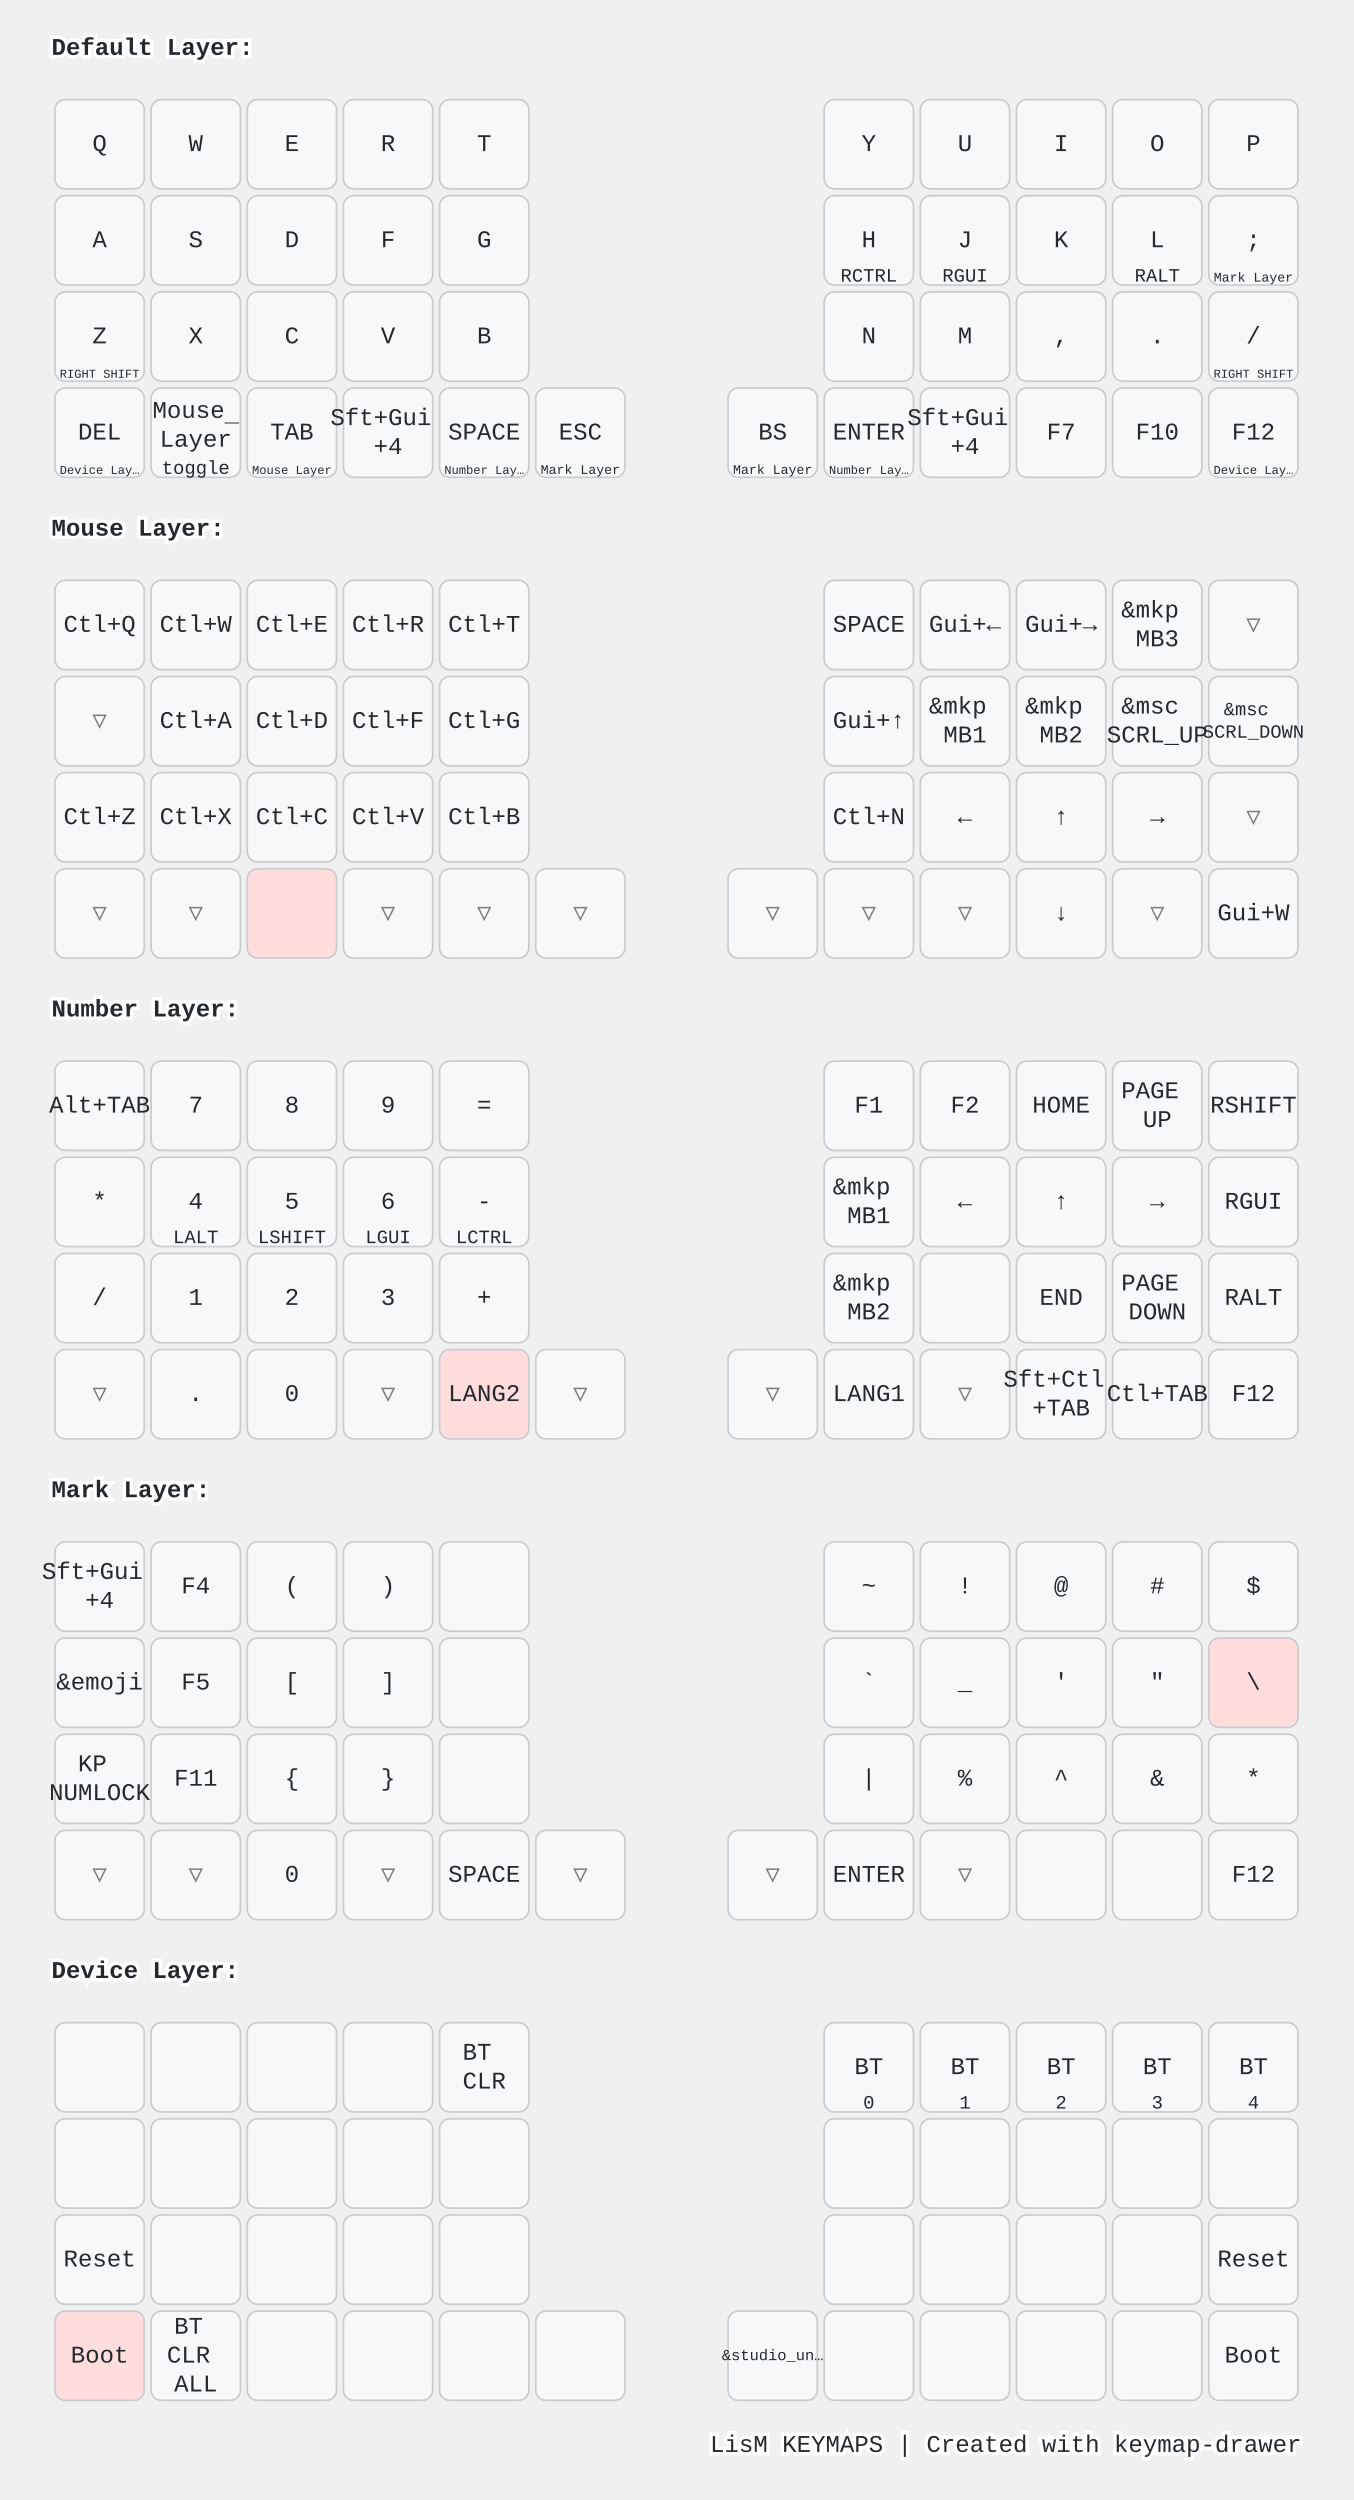
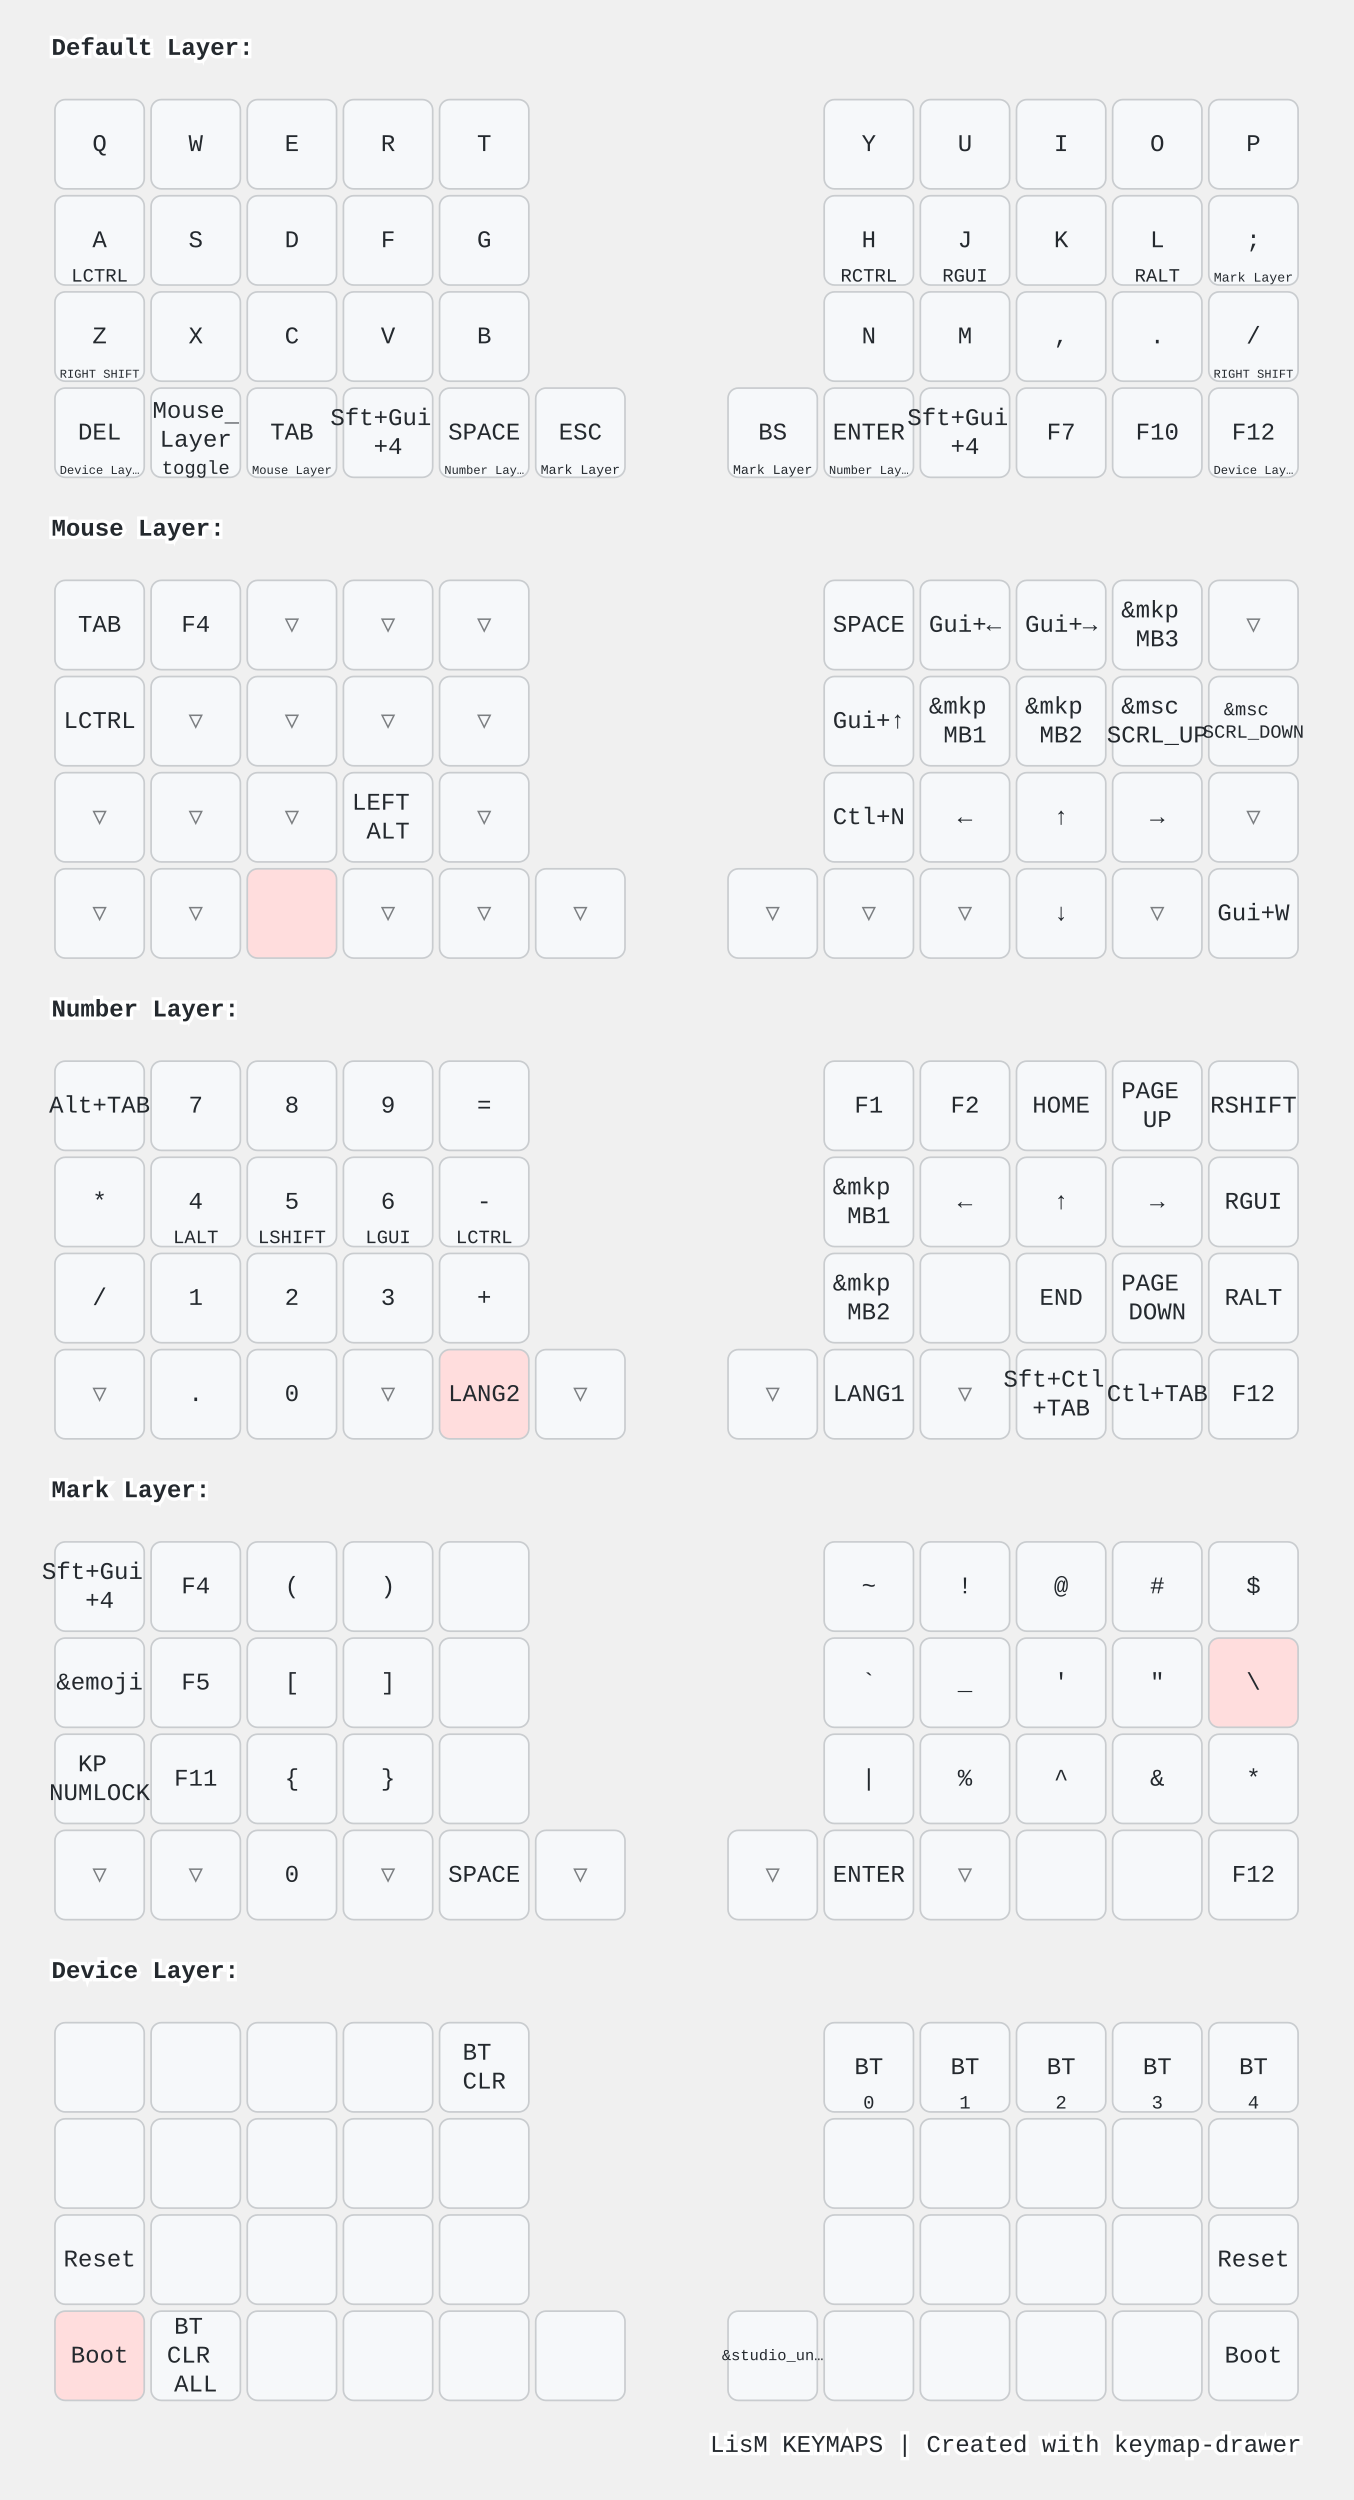
<svg xmlns="http://www.w3.org/2000/svg" width="788" height="1456" viewBox="0 0 788 1456" class="keymap">
  <style>/* inherit to force styles through use tags */
svg path {
    fill: inherit;
}

/* font and background color specifications */
svg.keymap {
    font-family: SFMono-Regular,Consolas,Liberation Mono,Menlo,monospace;
    font-size: 14px;
    font-kerning: normal;
    text-rendering: optimizeLegibility;
    fill: #24292e;
}

/* default key styling */
rect.key {
    fill: #f6f8fa;
}

rect.key, rect.combo {
    stroke: #c9cccf;
    stroke-width: 1;
}

/* default key side styling, only used is draw_key_sides is set */
rect.side {
    filter: brightness(90%);
}

/* color accent for combo boxes */
rect.combo, rect.combo-separate {
    fill: #cdf;
}

/* color accent for held keys */
rect.held, rect.combo.held {
    fill: #fdd;
}

/* color accent for ghost (optional) keys */
rect.ghost, rect.combo.ghost {
    stroke-dasharray: 4, 4;
    stroke-width: 2;
}

text {
    text-anchor: middle;
    dominant-baseline: middle;
}

/* styling for layer labels */
text.label {
    font-weight: bold;
    text-anchor: start;
    stroke: white;
    stroke-width: 4;
    paint-order: stroke;
}

/* styling for optional footer */
text.footer {
    text-anchor: end;
    dominant-baseline: auto;
    stroke: white;
    stroke-width: 4;
    paint-order: stroke;
}

/* styling for combo tap, and key non-tap label text */
text.combo, text.hold, text.shifted, text.left, text.right, text.tl, text.tr, text.bl, text.br {
    font-size: 11px;
}

text.hold, text.bl, text.br {
    text-anchor: middle;
    dominant-baseline: auto;
}

text.shifted, text.tl, text.tr {
    text-anchor: middle;
    dominant-baseline: hanging;
}

text.left, text.tl, text.bl {
    text-anchor: start;
}

text.right, text.tr, text.br {
    text-anchor: end;
}

text.layer-activator {
    text-decoration: underline;
}

/* styling for hold/shifted label text in combo box */
text.combo.hold, text.combo.shifted, text.combo.left, text.combo.right {
    font-size: 8px;
}

/* lighter symbol for transparent keys */
text.trans {
    fill: #7b7e81;
}

/* styling for combo dendrons */
path.combo {
    stroke-width: 1;
    stroke: gray;
    fill: none;
}

/* Start Tabler Icons Cleanup */
/* cannot use height/width with glyphs */
.icon-tabler &gt; path {
    fill: inherit;
    stroke: inherit;
    stroke-width: 2;
}
/* hide tabler's default box */
.icon-tabler &gt; path[stroke="none"][fill="none"] {
    visibility: hidden;
}
/* End Tabler Icons Cleanup */

@media (prefers-color-scheme: dark) {
svg.keymap { fill: #d1d6db; }
rect.key { fill: #3f4750; }
rect.key, rect.combo { stroke: #60666c; }
rect.combo, rect.combo-separate { fill: #1f3d7a; }
rect.held, rect.combo.held { fill: #854747; }
text.label, text.footer { stroke: black; }
text.trans { fill: #7e8184; }
path.combo { stroke: #7f7f7f; }

}</style>
  <g transform="translate(30, 0)" class="layer-Default Layer">
    <text x="0" y="28" class="label" id="Default-Layer">Default Layer:</text>
    <g transform="translate(0, 56)">
      <g transform="translate(28, 28)" class="key keypos-0">
        <rect rx="6" ry="6" x="-26" y="-26" width="52" height="52" class="key" />
        <text x="0" y="0" class="key tap">Q</text>
      </g>
      <g transform="translate(84, 28)" class="key keypos-1">
        <rect rx="6" ry="6" x="-26" y="-26" width="52" height="52" class="key" />
        <text x="0" y="0" class="key tap">W</text>
      </g>
      <g transform="translate(140, 28)" class="key keypos-2">
        <rect rx="6" ry="6" x="-26" y="-26" width="52" height="52" class="key" />
        <text x="0" y="0" class="key tap">E</text>
      </g>
      <g transform="translate(196, 28)" class="key keypos-3">
        <rect rx="6" ry="6" x="-26" y="-26" width="52" height="52" class="key" />
        <text x="0" y="0" class="key tap">R</text>
      </g>
      <g transform="translate(252, 28)" class="key keypos-4">
        <rect rx="6" ry="6" x="-26" y="-26" width="52" height="52" class="key" />
        <text x="0" y="0" class="key tap">T</text>
      </g>
      <g transform="translate(476, 28)" class="key keypos-5">
        <rect rx="6" ry="6" x="-26" y="-26" width="52" height="52" class="key" />
        <text x="0" y="0" class="key tap">Y</text>
      </g>
      <g transform="translate(532, 28)" class="key keypos-6">
        <rect rx="6" ry="6" x="-26" y="-26" width="52" height="52" class="key" />
        <text x="0" y="0" class="key tap">U</text>
      </g>
      <g transform="translate(588, 28)" class="key keypos-7">
        <rect rx="6" ry="6" x="-26" y="-26" width="52" height="52" class="key" />
        <text x="0" y="0" class="key tap">I</text>
      </g>
      <g transform="translate(644, 28)" class="key keypos-8">
        <rect rx="6" ry="6" x="-26" y="-26" width="52" height="52" class="key" />
        <text x="0" y="0" class="key tap">O</text>
      </g>
      <g transform="translate(700, 28)" class="key keypos-9">
        <rect rx="6" ry="6" x="-26" y="-26" width="52" height="52" class="key" />
        <text x="0" y="0" class="key tap">P</text>
      </g>
      <g transform="translate(28, 84)" class="key keypos-10">
        <rect rx="6" ry="6" x="-26" y="-26" width="52" height="52" class="key" />
        <text x="0" y="0" class="key tap">A</text>
+         <text x="0" y="24" class="key hold">LCTRL</text>
      </g>
      <g transform="translate(84, 84)" class="key keypos-11">
        <rect rx="6" ry="6" x="-26" y="-26" width="52" height="52" class="key" />
        <text x="0" y="0" class="key tap">S</text>
      </g>
      <g transform="translate(140, 84)" class="key keypos-12">
        <rect rx="6" ry="6" x="-26" y="-26" width="52" height="52" class="key" />
        <text x="0" y="0" class="key tap">D</text>
      </g>
      <g transform="translate(196, 84)" class="key keypos-13">
        <rect rx="6" ry="6" x="-26" y="-26" width="52" height="52" class="key" />
        <text x="0" y="0" class="key tap">F</text>
      </g>
      <g transform="translate(252, 84)" class="key keypos-14">
        <rect rx="6" ry="6" x="-26" y="-26" width="52" height="52" class="key" />
        <text x="0" y="0" class="key tap">G</text>
      </g>
      <g transform="translate(476, 84)" class="key keypos-15">
        <rect rx="6" ry="6" x="-26" y="-26" width="52" height="52" class="key" />
        <text x="0" y="0" class="key tap">H</text>
        <text x="0" y="24" class="key hold">RCTRL</text>
      </g>
      <g transform="translate(532, 84)" class="key keypos-16">
        <rect rx="6" ry="6" x="-26" y="-26" width="52" height="52" class="key" />
        <text x="0" y="0" class="key tap">J</text>
        <text x="0" y="24" class="key hold">RGUI</text>
      </g>
      <g transform="translate(588, 84)" class="key keypos-17">
        <rect rx="6" ry="6" x="-26" y="-26" width="52" height="52" class="key" />
        <text x="0" y="0" class="key tap">K</text>
      </g>
      <g transform="translate(644, 84)" class="key keypos-18">
        <rect rx="6" ry="6" x="-26" y="-26" width="52" height="52" class="key" />
        <text x="0" y="0" class="key tap">L</text>
        <text x="0" y="24" class="key hold">RALT</text>
      </g>
      <g transform="translate(700, 84)" class="key keypos-19">
        <rect rx="6" ry="6" x="-26" y="-26" width="52" height="52" class="key" />
        <text x="0" y="0" class="key tap">;</text>
        <a href="#Mark-Layer">
          <text x="0" y="24" class="key hold layer-activator">
            <tspan style="font-size: 70%">Mark Layer</tspan>
          </text>
        </a>
      </g>
      <g transform="translate(28, 140)" class="key keypos-20">
        <rect rx="6" ry="6" x="-26" y="-26" width="52" height="52" class="key" />
        <text x="0" y="0" class="key tap">Z</text>
        <text x="0" y="24" class="key hold">
          <tspan style="font-size: 64%">RIGHT SHIFT</tspan>
        </text>
      </g>
      <g transform="translate(84, 140)" class="key keypos-21">
        <rect rx="6" ry="6" x="-26" y="-26" width="52" height="52" class="key" />
        <text x="0" y="0" class="key tap">X</text>
      </g>
      <g transform="translate(140, 140)" class="key keypos-22">
        <rect rx="6" ry="6" x="-26" y="-26" width="52" height="52" class="key" />
        <text x="0" y="0" class="key tap">C</text>
      </g>
      <g transform="translate(196, 140)" class="key keypos-23">
        <rect rx="6" ry="6" x="-26" y="-26" width="52" height="52" class="key" />
        <text x="0" y="0" class="key tap">V</text>
      </g>
      <g transform="translate(252, 140)" class="key keypos-24">
        <rect rx="6" ry="6" x="-26" y="-26" width="52" height="52" class="key" />
        <text x="0" y="0" class="key tap">B</text>
      </g>
      <g transform="translate(476, 140)" class="key keypos-25">
        <rect rx="6" ry="6" x="-26" y="-26" width="52" height="52" class="key" />
        <text x="0" y="0" class="key tap">N</text>
      </g>
      <g transform="translate(532, 140)" class="key keypos-26">
        <rect rx="6" ry="6" x="-26" y="-26" width="52" height="52" class="key" />
        <text x="0" y="0" class="key tap">M</text>
      </g>
      <g transform="translate(588, 140)" class="key keypos-27">
        <rect rx="6" ry="6" x="-26" y="-26" width="52" height="52" class="key" />
        <text x="0" y="0" class="key tap">,</text>
      </g>
      <g transform="translate(644, 140)" class="key keypos-28">
        <rect rx="6" ry="6" x="-26" y="-26" width="52" height="52" class="key" />
        <text x="0" y="0" class="key tap">.</text>
      </g>
      <g transform="translate(700, 140)" class="key keypos-29">
        <rect rx="6" ry="6" x="-26" y="-26" width="52" height="52" class="key" />
        <text x="0" y="0" class="key tap">/</text>
        <text x="0" y="24" class="key hold">
          <tspan style="font-size: 64%">RIGHT SHIFT</tspan>
        </text>
      </g>
      <g transform="translate(28, 196)" class="key keypos-30">
        <rect rx="6" ry="6" x="-26" y="-26" width="52" height="52" class="key" />
        <text x="0" y="0" class="key tap">DEL</text>
        <a href="#Device-Layer">
          <text x="0" y="24" class="key hold layer-activator">
            <tspan style="font-size: 64%">Device Lay…</tspan>
          </text>
        </a>
      </g>
      <g transform="translate(84, 196)" class="key keypos-31">
        <rect rx="6" ry="6" x="-26" y="-26" width="52" height="52" class="key" />
        <a href="#Mouse-Layer">
          <text x="0" y="0" class="key tap layer-activator">
            <tspan x="0" dy="-0.9em">Mouse</tspan>
            <tspan x="0" dy="1.2em">Layer</tspan>
          </text>
        </a>
        <text x="0" y="24" class="key hold">toggle</text>
      </g>
      <g transform="translate(140, 196)" class="key keypos-32">
        <rect rx="6" ry="6" x="-26" y="-26" width="52" height="52" class="key" />
        <text x="0" y="0" class="key tap">TAB</text>
        <a href="#Mouse-Layer">
          <text x="0" y="24" class="key hold layer-activator">
            <tspan style="font-size: 64%">Mouse Layer</tspan>
          </text>
        </a>
      </g>
      <g transform="translate(196, 196)" class="key keypos-33">
        <rect rx="6" ry="6" x="-26" y="-26" width="52" height="52" class="key" />
        <text x="0" y="0" class="key tap">
          <tspan x="0" dy="-0.6em">Sft+Gui</tspan>
          <tspan x="0" dy="1.2em">+4</tspan>
        </text>
      </g>
      <g transform="translate(252, 196)" class="key keypos-34">
        <rect rx="6" ry="6" x="-26" y="-26" width="52" height="52" class="key" />
        <text x="0" y="0" class="key tap">SPACE</text>
        <a href="#Number-Layer">
          <text x="0" y="24" class="key hold layer-activator">
            <tspan style="font-size: 64%">Number Lay…</tspan>
          </text>
        </a>
      </g>
      <g transform="translate(308, 196)" class="key keypos-35">
        <rect rx="6" ry="6" x="-26" y="-26" width="52" height="52" class="key" />
        <text x="0" y="0" class="key tap">ESC</text>
        <a href="#Mark-Layer">
          <text x="0" y="24" class="key hold layer-activator">
            <tspan style="font-size: 70%">Mark Layer</tspan>
          </text>
        </a>
      </g>
      <g transform="translate(420, 196)" class="key keypos-36">
        <rect rx="6" ry="6" x="-26" y="-26" width="52" height="52" class="key" />
        <text x="0" y="0" class="key tap">BS</text>
        <a href="#Mark-Layer">
          <text x="0" y="24" class="key hold layer-activator">
            <tspan style="font-size: 70%">Mark Layer</tspan>
          </text>
        </a>
      </g>
      <g transform="translate(476, 196)" class="key keypos-37">
        <rect rx="6" ry="6" x="-26" y="-26" width="52" height="52" class="key" />
        <text x="0" y="0" class="key tap">ENTER</text>
        <a href="#Number-Layer">
          <text x="0" y="24" class="key hold layer-activator">
            <tspan style="font-size: 64%">Number Lay…</tspan>
          </text>
        </a>
      </g>
      <g transform="translate(532, 196)" class="key keypos-38">
        <rect rx="6" ry="6" x="-26" y="-26" width="52" height="52" class="key" />
        <text x="0" y="0" class="key tap">
          <tspan x="0" dy="-0.6em">Sft+Gui</tspan>
          <tspan x="0" dy="1.2em">+4</tspan>
        </text>
      </g>
      <g transform="translate(588, 196)" class="key keypos-39">
        <rect rx="6" ry="6" x="-26" y="-26" width="52" height="52" class="key" />
        <text x="0" y="0" class="key tap">F7</text>
      </g>
      <g transform="translate(644, 196)" class="key keypos-40">
        <rect rx="6" ry="6" x="-26" y="-26" width="52" height="52" class="key" />
        <text x="0" y="0" class="key tap">F10</text>
      </g>
      <g transform="translate(700, 196)" class="key keypos-41">
        <rect rx="6" ry="6" x="-26" y="-26" width="52" height="52" class="key" />
        <text x="0" y="0" class="key tap">F12</text>
        <a href="#Device-Layer">
          <text x="0" y="24" class="key hold layer-activator">
            <tspan style="font-size: 64%">Device Lay…</tspan>
          </text>
        </a>
      </g>
    </g>
  </g>
  <g transform="translate(30, 280)" class="layer-Mouse Layer">
    <text x="0" y="28" class="label" id="Mouse-Layer">Mouse Layer:</text>
    <g transform="translate(0, 56)">
      <g transform="translate(28, 28)" class="key keypos-0">
        <rect rx="6" ry="6" x="-26" y="-26" width="52" height="52" class="key" />
-         <text x="0" y="0" class="key tap">Ctl+Q</text>
+         <text x="0" y="0" class="key tap">TAB</text>
      </g>
      <g transform="translate(84, 28)" class="key keypos-1">
        <rect rx="6" ry="6" x="-26" y="-26" width="52" height="52" class="key" />
-         <text x="0" y="0" class="key tap">Ctl+W</text>
-       </g>
-       <g transform="translate(140, 28)" class="key keypos-2">
-         <rect rx="6" ry="6" x="-26" y="-26" width="52" height="52" class="key" />
-         <text x="0" y="0" class="key tap">Ctl+E</text>
-       </g>
-       <g transform="translate(196, 28)" class="key keypos-3">
-         <rect rx="6" ry="6" x="-26" y="-26" width="52" height="52" class="key" />
-         <text x="0" y="0" class="key tap">Ctl+R</text>
-       </g>
-       <g transform="translate(252, 28)" class="key keypos-4">
-         <rect rx="6" ry="6" x="-26" y="-26" width="52" height="52" class="key" />
-         <text x="0" y="0" class="key tap">Ctl+T</text>
+         <text x="0" y="0" class="key tap">F4</text>
+       </g>
+       <g transform="translate(140, 28)" class="key trans keypos-2">
+         <rect rx="6" ry="6" x="-26" y="-26" width="52" height="52" class="key trans" />
+         <text x="0" y="0" class="key trans tap">▽</text>
+       </g>
+       <g transform="translate(196, 28)" class="key trans keypos-3">
+         <rect rx="6" ry="6" x="-26" y="-26" width="52" height="52" class="key trans" />
+         <text x="0" y="0" class="key trans tap">▽</text>
+       </g>
+       <g transform="translate(252, 28)" class="key trans keypos-4">
+         <rect rx="6" ry="6" x="-26" y="-26" width="52" height="52" class="key trans" />
+         <text x="0" y="0" class="key trans tap">▽</text>
      </g>
      <g transform="translate(476, 28)" class="key keypos-5">
        <rect rx="6" ry="6" x="-26" y="-26" width="52" height="52" class="key" />
        <text x="0" y="0" class="key tap">SPACE</text>
      </g>
      <g transform="translate(532, 28)" class="key keypos-6">
        <rect rx="6" ry="6" x="-26" y="-26" width="52" height="52" class="key" />
        <text x="0" y="0" class="key tap">Gui+←</text>
      </g>
      <g transform="translate(588, 28)" class="key keypos-7">
        <rect rx="6" ry="6" x="-26" y="-26" width="52" height="52" class="key" />
        <text x="0" y="0" class="key tap">Gui+→</text>
      </g>
      <g transform="translate(644, 28)" class="key keypos-8">
        <rect rx="6" ry="6" x="-26" y="-26" width="52" height="52" class="key" />
        <text x="0" y="0" class="key tap">
          <tspan x="0" dy="-0.6em">&amp;mkp</tspan>
          <tspan x="0" dy="1.2em">MB3</tspan>
        </text>
      </g>
      <g transform="translate(700, 28)" class="key trans keypos-9">
        <rect rx="6" ry="6" x="-26" y="-26" width="52" height="52" class="key trans" />
        <text x="0" y="0" class="key trans tap">▽</text>
      </g>
-       <g transform="translate(28, 84)" class="key trans keypos-10">
-         <rect rx="6" ry="6" x="-26" y="-26" width="52" height="52" class="key trans" />
-         <text x="0" y="0" class="key trans tap">▽</text>
-       </g>
-       <g transform="translate(84, 84)" class="key keypos-11">
-         <rect rx="6" ry="6" x="-26" y="-26" width="52" height="52" class="key" />
-         <text x="0" y="0" class="key tap">Ctl+A</text>
-       </g>
-       <g transform="translate(140, 84)" class="key keypos-12">
-         <rect rx="6" ry="6" x="-26" y="-26" width="52" height="52" class="key" />
-         <text x="0" y="0" class="key tap">Ctl+D</text>
-       </g>
-       <g transform="translate(196, 84)" class="key keypos-13">
-         <rect rx="6" ry="6" x="-26" y="-26" width="52" height="52" class="key" />
-         <text x="0" y="0" class="key tap">Ctl+F</text>
-       </g>
-       <g transform="translate(252, 84)" class="key keypos-14">
-         <rect rx="6" ry="6" x="-26" y="-26" width="52" height="52" class="key" />
-         <text x="0" y="0" class="key tap">Ctl+G</text>
+       <g transform="translate(28, 84)" class="key keypos-10">
+         <rect rx="6" ry="6" x="-26" y="-26" width="52" height="52" class="key" />
+         <text x="0" y="0" class="key tap">LCTRL</text>
+       </g>
+       <g transform="translate(84, 84)" class="key trans keypos-11">
+         <rect rx="6" ry="6" x="-26" y="-26" width="52" height="52" class="key trans" />
+         <text x="0" y="0" class="key trans tap">▽</text>
+       </g>
+       <g transform="translate(140, 84)" class="key trans keypos-12">
+         <rect rx="6" ry="6" x="-26" y="-26" width="52" height="52" class="key trans" />
+         <text x="0" y="0" class="key trans tap">▽</text>
+       </g>
+       <g transform="translate(196, 84)" class="key trans keypos-13">
+         <rect rx="6" ry="6" x="-26" y="-26" width="52" height="52" class="key trans" />
+         <text x="0" y="0" class="key trans tap">▽</text>
+       </g>
+       <g transform="translate(252, 84)" class="key trans keypos-14">
+         <rect rx="6" ry="6" x="-26" y="-26" width="52" height="52" class="key trans" />
+         <text x="0" y="0" class="key trans tap">▽</text>
      </g>
      <g transform="translate(476, 84)" class="key keypos-15">
        <rect rx="6" ry="6" x="-26" y="-26" width="52" height="52" class="key" />
        <text x="0" y="0" class="key tap">Gui+↑</text>
      </g>
      <g transform="translate(532, 84)" class="key keypos-16">
        <rect rx="6" ry="6" x="-26" y="-26" width="52" height="52" class="key" />
        <text x="0" y="0" class="key tap">
          <tspan x="0" dy="-0.6em">&amp;mkp</tspan>
          <tspan x="0" dy="1.2em">MB1</tspan>
        </text>
      </g>
      <g transform="translate(588, 84)" class="key keypos-17">
        <rect rx="6" ry="6" x="-26" y="-26" width="52" height="52" class="key" />
        <text x="0" y="0" class="key tap">
          <tspan x="0" dy="-0.6em">&amp;mkp</tspan>
          <tspan x="0" dy="1.2em">MB2</tspan>
        </text>
      </g>
      <g transform="translate(644, 84)" class="key keypos-18">
        <rect rx="6" ry="6" x="-26" y="-26" width="52" height="52" class="key" />
        <text x="0" y="0" class="key tap">
          <tspan x="0" dy="-0.6em">&amp;msc</tspan>
          <tspan x="0" dy="1.2em">SCRL_UP</tspan>
        </text>
      </g>
      <g transform="translate(700, 84)" class="key keypos-19">
        <rect rx="6" ry="6" x="-26" y="-26" width="52" height="52" class="key" />
        <text x="0" y="0" class="key tap">
          <tspan x="0" dy="-0.6em" style="font-size: 78%">&amp;msc</tspan>
          <tspan x="0" dy="1.2em" style="font-size: 78%">SCRL_DOWN</tspan>
        </text>
      </g>
-       <g transform="translate(28, 140)" class="key keypos-20">
-         <rect rx="6" ry="6" x="-26" y="-26" width="52" height="52" class="key" />
-         <text x="0" y="0" class="key tap">Ctl+Z</text>
-       </g>
-       <g transform="translate(84, 140)" class="key keypos-21">
-         <rect rx="6" ry="6" x="-26" y="-26" width="52" height="52" class="key" />
-         <text x="0" y="0" class="key tap">Ctl+X</text>
-       </g>
-       <g transform="translate(140, 140)" class="key keypos-22">
-         <rect rx="6" ry="6" x="-26" y="-26" width="52" height="52" class="key" />
-         <text x="0" y="0" class="key tap">Ctl+C</text>
+       <g transform="translate(28, 140)" class="key trans keypos-20">
+         <rect rx="6" ry="6" x="-26" y="-26" width="52" height="52" class="key trans" />
+         <text x="0" y="0" class="key trans tap">▽</text>
+       </g>
+       <g transform="translate(84, 140)" class="key trans keypos-21">
+         <rect rx="6" ry="6" x="-26" y="-26" width="52" height="52" class="key trans" />
+         <text x="0" y="0" class="key trans tap">▽</text>
+       </g>
+       <g transform="translate(140, 140)" class="key trans keypos-22">
+         <rect rx="6" ry="6" x="-26" y="-26" width="52" height="52" class="key trans" />
+         <text x="0" y="0" class="key trans tap">▽</text>
      </g>
      <g transform="translate(196, 140)" class="key keypos-23">
        <rect rx="6" ry="6" x="-26" y="-26" width="52" height="52" class="key" />
-         <text x="0" y="0" class="key tap">Ctl+V</text>
-       </g>
-       <g transform="translate(252, 140)" class="key keypos-24">
-         <rect rx="6" ry="6" x="-26" y="-26" width="52" height="52" class="key" />
-         <text x="0" y="0" class="key tap">Ctl+B</text>
+         <text x="0" y="0" class="key tap">
+           <tspan x="0" dy="-0.6em">LEFT</tspan>
+           <tspan x="0" dy="1.2em">ALT</tspan>
+         </text>
+       </g>
+       <g transform="translate(252, 140)" class="key trans keypos-24">
+         <rect rx="6" ry="6" x="-26" y="-26" width="52" height="52" class="key trans" />
+         <text x="0" y="0" class="key trans tap">▽</text>
      </g>
      <g transform="translate(476, 140)" class="key keypos-25">
        <rect rx="6" ry="6" x="-26" y="-26" width="52" height="52" class="key" />
        <text x="0" y="0" class="key tap">Ctl+N</text>
      </g>
      <g transform="translate(532, 140)" class="key keypos-26">
        <rect rx="6" ry="6" x="-26" y="-26" width="52" height="52" class="key" />
        <text x="0" y="0" class="key tap">←</text>
      </g>
      <g transform="translate(588, 140)" class="key keypos-27">
        <rect rx="6" ry="6" x="-26" y="-26" width="52" height="52" class="key" />
        <text x="0" y="0" class="key tap">↑</text>
      </g>
      <g transform="translate(644, 140)" class="key keypos-28">
        <rect rx="6" ry="6" x="-26" y="-26" width="52" height="52" class="key" />
        <text x="0" y="0" class="key tap">→</text>
      </g>
      <g transform="translate(700, 140)" class="key trans keypos-29">
        <rect rx="6" ry="6" x="-26" y="-26" width="52" height="52" class="key trans" />
        <text x="0" y="0" class="key trans tap">▽</text>
      </g>
      <g transform="translate(28, 196)" class="key trans keypos-30">
        <rect rx="6" ry="6" x="-26" y="-26" width="52" height="52" class="key trans" />
        <text x="0" y="0" class="key trans tap">▽</text>
      </g>
      <g transform="translate(84, 196)" class="key trans keypos-31">
        <rect rx="6" ry="6" x="-26" y="-26" width="52" height="52" class="key trans" />
        <text x="0" y="0" class="key trans tap">▽</text>
      </g>
      <g transform="translate(140, 196)" class="key held keypos-32">
        <rect rx="6" ry="6" x="-26" y="-26" width="52" height="52" class="key held" />
      </g>
      <g transform="translate(196, 196)" class="key trans keypos-33">
        <rect rx="6" ry="6" x="-26" y="-26" width="52" height="52" class="key trans" />
        <text x="0" y="0" class="key trans tap">▽</text>
      </g>
      <g transform="translate(252, 196)" class="key trans keypos-34">
        <rect rx="6" ry="6" x="-26" y="-26" width="52" height="52" class="key trans" />
        <text x="0" y="0" class="key trans tap">▽</text>
      </g>
      <g transform="translate(308, 196)" class="key trans keypos-35">
        <rect rx="6" ry="6" x="-26" y="-26" width="52" height="52" class="key trans" />
        <text x="0" y="0" class="key trans tap">▽</text>
      </g>
      <g transform="translate(420, 196)" class="key trans keypos-36">
        <rect rx="6" ry="6" x="-26" y="-26" width="52" height="52" class="key trans" />
        <text x="0" y="0" class="key trans tap">▽</text>
      </g>
      <g transform="translate(476, 196)" class="key trans keypos-37">
        <rect rx="6" ry="6" x="-26" y="-26" width="52" height="52" class="key trans" />
        <text x="0" y="0" class="key trans tap">▽</text>
      </g>
      <g transform="translate(532, 196)" class="key trans keypos-38">
        <rect rx="6" ry="6" x="-26" y="-26" width="52" height="52" class="key trans" />
        <text x="0" y="0" class="key trans tap">▽</text>
      </g>
      <g transform="translate(588, 196)" class="key keypos-39">
        <rect rx="6" ry="6" x="-26" y="-26" width="52" height="52" class="key" />
        <text x="0" y="0" class="key tap">↓</text>
      </g>
      <g transform="translate(644, 196)" class="key trans keypos-40">
        <rect rx="6" ry="6" x="-26" y="-26" width="52" height="52" class="key trans" />
        <text x="0" y="0" class="key trans tap">▽</text>
      </g>
      <g transform="translate(700, 196)" class="key keypos-41">
        <rect rx="6" ry="6" x="-26" y="-26" width="52" height="52" class="key" />
        <text x="0" y="0" class="key tap">Gui+W</text>
      </g>
    </g>
  </g>
  <g transform="translate(30, 560)" class="layer-Number Layer">
    <text x="0" y="28" class="label" id="Number-Layer">Number Layer:</text>
    <g transform="translate(0, 56)">
      <g transform="translate(28, 28)" class="key keypos-0">
        <rect rx="6" ry="6" x="-26" y="-26" width="52" height="52" class="key" />
        <text x="0" y="0" class="key tap">Alt+TAB</text>
      </g>
      <g transform="translate(84, 28)" class="key keypos-1">
        <rect rx="6" ry="6" x="-26" y="-26" width="52" height="52" class="key" />
        <text x="0" y="0" class="key tap">7</text>
      </g>
      <g transform="translate(140, 28)" class="key keypos-2">
        <rect rx="6" ry="6" x="-26" y="-26" width="52" height="52" class="key" />
        <text x="0" y="0" class="key tap">8</text>
      </g>
      <g transform="translate(196, 28)" class="key keypos-3">
        <rect rx="6" ry="6" x="-26" y="-26" width="52" height="52" class="key" />
        <text x="0" y="0" class="key tap">9</text>
      </g>
      <g transform="translate(252, 28)" class="key keypos-4">
        <rect rx="6" ry="6" x="-26" y="-26" width="52" height="52" class="key" />
        <text x="0" y="0" class="key tap">=</text>
      </g>
      <g transform="translate(476, 28)" class="key keypos-5">
        <rect rx="6" ry="6" x="-26" y="-26" width="52" height="52" class="key" />
        <text x="0" y="0" class="key tap">F1</text>
      </g>
      <g transform="translate(532, 28)" class="key keypos-6">
        <rect rx="6" ry="6" x="-26" y="-26" width="52" height="52" class="key" />
        <text x="0" y="0" class="key tap">F2</text>
      </g>
      <g transform="translate(588, 28)" class="key keypos-7">
        <rect rx="6" ry="6" x="-26" y="-26" width="52" height="52" class="key" />
        <text x="0" y="0" class="key tap">HOME</text>
      </g>
      <g transform="translate(644, 28)" class="key keypos-8">
        <rect rx="6" ry="6" x="-26" y="-26" width="52" height="52" class="key" />
        <text x="0" y="0" class="key tap">
          <tspan x="0" dy="-0.6em">PAGE</tspan>
          <tspan x="0" dy="1.2em">UP</tspan>
        </text>
      </g>
      <g transform="translate(700, 28)" class="key keypos-9">
        <rect rx="6" ry="6" x="-26" y="-26" width="52" height="52" class="key" />
        <text x="0" y="0" class="key tap">RSHIFT</text>
      </g>
      <g transform="translate(28, 84)" class="key keypos-10">
        <rect rx="6" ry="6" x="-26" y="-26" width="52" height="52" class="key" />
        <text x="0" y="0" class="key tap">*</text>
      </g>
      <g transform="translate(84, 84)" class="key keypos-11">
        <rect rx="6" ry="6" x="-26" y="-26" width="52" height="52" class="key" />
        <text x="0" y="0" class="key tap">4</text>
        <text x="0" y="24" class="key hold">LALT</text>
      </g>
      <g transform="translate(140, 84)" class="key keypos-12">
        <rect rx="6" ry="6" x="-26" y="-26" width="52" height="52" class="key" />
        <text x="0" y="0" class="key tap">5</text>
        <text x="0" y="24" class="key hold">LSHIFT</text>
      </g>
      <g transform="translate(196, 84)" class="key keypos-13">
        <rect rx="6" ry="6" x="-26" y="-26" width="52" height="52" class="key" />
        <text x="0" y="0" class="key tap">6</text>
        <text x="0" y="24" class="key hold">LGUI</text>
      </g>
      <g transform="translate(252, 84)" class="key keypos-14">
        <rect rx="6" ry="6" x="-26" y="-26" width="52" height="52" class="key" />
        <text x="0" y="0" class="key tap">-</text>
        <text x="0" y="24" class="key hold">LCTRL</text>
      </g>
      <g transform="translate(476, 84)" class="key keypos-15">
        <rect rx="6" ry="6" x="-26" y="-26" width="52" height="52" class="key" />
        <text x="0" y="0" class="key tap">
          <tspan x="0" dy="-0.6em">&amp;mkp</tspan>
          <tspan x="0" dy="1.2em">MB1</tspan>
        </text>
      </g>
      <g transform="translate(532, 84)" class="key keypos-16">
        <rect rx="6" ry="6" x="-26" y="-26" width="52" height="52" class="key" />
        <text x="0" y="0" class="key tap">←</text>
      </g>
      <g transform="translate(588, 84)" class="key keypos-17">
        <rect rx="6" ry="6" x="-26" y="-26" width="52" height="52" class="key" />
        <text x="0" y="0" class="key tap">↑</text>
      </g>
      <g transform="translate(644, 84)" class="key keypos-18">
        <rect rx="6" ry="6" x="-26" y="-26" width="52" height="52" class="key" />
        <text x="0" y="0" class="key tap">→</text>
      </g>
      <g transform="translate(700, 84)" class="key keypos-19">
        <rect rx="6" ry="6" x="-26" y="-26" width="52" height="52" class="key" />
        <text x="0" y="0" class="key tap">RGUI</text>
      </g>
      <g transform="translate(28, 140)" class="key keypos-20">
        <rect rx="6" ry="6" x="-26" y="-26" width="52" height="52" class="key" />
        <text x="0" y="0" class="key tap">/</text>
      </g>
      <g transform="translate(84, 140)" class="key keypos-21">
        <rect rx="6" ry="6" x="-26" y="-26" width="52" height="52" class="key" />
        <text x="0" y="0" class="key tap">1</text>
      </g>
      <g transform="translate(140, 140)" class="key keypos-22">
        <rect rx="6" ry="6" x="-26" y="-26" width="52" height="52" class="key" />
        <text x="0" y="0" class="key tap">2</text>
      </g>
      <g transform="translate(196, 140)" class="key keypos-23">
        <rect rx="6" ry="6" x="-26" y="-26" width="52" height="52" class="key" />
        <text x="0" y="0" class="key tap">3</text>
      </g>
      <g transform="translate(252, 140)" class="key keypos-24">
        <rect rx="6" ry="6" x="-26" y="-26" width="52" height="52" class="key" />
        <text x="0" y="0" class="key tap">+</text>
      </g>
      <g transform="translate(476, 140)" class="key keypos-25">
        <rect rx="6" ry="6" x="-26" y="-26" width="52" height="52" class="key" />
        <text x="0" y="0" class="key tap">
          <tspan x="0" dy="-0.6em">&amp;mkp</tspan>
          <tspan x="0" dy="1.2em">MB2</tspan>
        </text>
      </g>
      <g transform="translate(532, 140)" class="key keypos-26">
        <rect rx="6" ry="6" x="-26" y="-26" width="52" height="52" class="key" />
      </g>
      <g transform="translate(588, 140)" class="key keypos-27">
        <rect rx="6" ry="6" x="-26" y="-26" width="52" height="52" class="key" />
        <text x="0" y="0" class="key tap">END</text>
      </g>
      <g transform="translate(644, 140)" class="key keypos-28">
        <rect rx="6" ry="6" x="-26" y="-26" width="52" height="52" class="key" />
        <text x="0" y="0" class="key tap">
          <tspan x="0" dy="-0.6em">PAGE</tspan>
          <tspan x="0" dy="1.2em">DOWN</tspan>
        </text>
      </g>
      <g transform="translate(700, 140)" class="key keypos-29">
        <rect rx="6" ry="6" x="-26" y="-26" width="52" height="52" class="key" />
        <text x="0" y="0" class="key tap">RALT</text>
      </g>
      <g transform="translate(28, 196)" class="key trans keypos-30">
        <rect rx="6" ry="6" x="-26" y="-26" width="52" height="52" class="key trans" />
        <text x="0" y="0" class="key trans tap">▽</text>
      </g>
      <g transform="translate(84, 196)" class="key keypos-31">
        <rect rx="6" ry="6" x="-26" y="-26" width="52" height="52" class="key" />
        <text x="0" y="0" class="key tap">.</text>
      </g>
      <g transform="translate(140, 196)" class="key keypos-32">
        <rect rx="6" ry="6" x="-26" y="-26" width="52" height="52" class="key" />
        <text x="0" y="0" class="key tap">0</text>
      </g>
      <g transform="translate(196, 196)" class="key trans keypos-33">
        <rect rx="6" ry="6" x="-26" y="-26" width="52" height="52" class="key trans" />
        <text x="0" y="0" class="key trans tap">▽</text>
      </g>
      <g transform="translate(252, 196)" class="key held keypos-34">
        <rect rx="6" ry="6" x="-26" y="-26" width="52" height="52" class="key held" />
        <text x="0" y="0" class="key held tap">LANG2</text>
      </g>
      <g transform="translate(308, 196)" class="key trans keypos-35">
        <rect rx="6" ry="6" x="-26" y="-26" width="52" height="52" class="key trans" />
        <text x="0" y="0" class="key trans tap">▽</text>
      </g>
      <g transform="translate(420, 196)" class="key trans keypos-36">
        <rect rx="6" ry="6" x="-26" y="-26" width="52" height="52" class="key trans" />
        <text x="0" y="0" class="key trans tap">▽</text>
      </g>
      <g transform="translate(476, 196)" class="key keypos-37">
        <rect rx="6" ry="6" x="-26" y="-26" width="52" height="52" class="key" />
        <text x="0" y="0" class="key tap">LANG1</text>
      </g>
      <g transform="translate(532, 196)" class="key trans keypos-38">
        <rect rx="6" ry="6" x="-26" y="-26" width="52" height="52" class="key trans" />
        <text x="0" y="0" class="key trans tap">▽</text>
      </g>
      <g transform="translate(588, 196)" class="key keypos-39">
        <rect rx="6" ry="6" x="-26" y="-26" width="52" height="52" class="key" />
        <text x="0" y="0" class="key tap">
          <tspan x="0" dy="-0.6em">Sft+Ctl</tspan>
          <tspan x="0" dy="1.2em">+TAB</tspan>
        </text>
      </g>
      <g transform="translate(644, 196)" class="key keypos-40">
        <rect rx="6" ry="6" x="-26" y="-26" width="52" height="52" class="key" />
        <text x="0" y="0" class="key tap">Ctl+TAB</text>
      </g>
      <g transform="translate(700, 196)" class="key keypos-41">
        <rect rx="6" ry="6" x="-26" y="-26" width="52" height="52" class="key" />
        <text x="0" y="0" class="key tap">F12</text>
      </g>
    </g>
  </g>
  <g transform="translate(30, 840)" class="layer-Mark Layer">
    <text x="0" y="28" class="label" id="Mark-Layer">Mark Layer:</text>
    <g transform="translate(0, 56)">
      <g transform="translate(28, 28)" class="key keypos-0">
        <rect rx="6" ry="6" x="-26" y="-26" width="52" height="52" class="key" />
        <text x="0" y="0" class="key tap">
          <tspan x="0" dy="-0.6em">Sft+Gui</tspan>
          <tspan x="0" dy="1.2em">+4</tspan>
        </text>
      </g>
      <g transform="translate(84, 28)" class="key keypos-1">
        <rect rx="6" ry="6" x="-26" y="-26" width="52" height="52" class="key" />
        <text x="0" y="0" class="key tap">F4</text>
      </g>
      <g transform="translate(140, 28)" class="key keypos-2">
        <rect rx="6" ry="6" x="-26" y="-26" width="52" height="52" class="key" />
        <text x="0" y="0" class="key tap">(</text>
      </g>
      <g transform="translate(196, 28)" class="key keypos-3">
        <rect rx="6" ry="6" x="-26" y="-26" width="52" height="52" class="key" />
        <text x="0" y="0" class="key tap">)</text>
      </g>
      <g transform="translate(252, 28)" class="key keypos-4">
        <rect rx="6" ry="6" x="-26" y="-26" width="52" height="52" class="key" />
      </g>
      <g transform="translate(476, 28)" class="key keypos-5">
        <rect rx="6" ry="6" x="-26" y="-26" width="52" height="52" class="key" />
        <text x="0" y="0" class="key tap">~</text>
      </g>
      <g transform="translate(532, 28)" class="key keypos-6">
        <rect rx="6" ry="6" x="-26" y="-26" width="52" height="52" class="key" />
        <text x="0" y="0" class="key tap">!</text>
      </g>
      <g transform="translate(588, 28)" class="key keypos-7">
        <rect rx="6" ry="6" x="-26" y="-26" width="52" height="52" class="key" />
        <text x="0" y="0" class="key tap">@</text>
      </g>
      <g transform="translate(644, 28)" class="key keypos-8">
        <rect rx="6" ry="6" x="-26" y="-26" width="52" height="52" class="key" />
        <text x="0" y="0" class="key tap">#</text>
      </g>
      <g transform="translate(700, 28)" class="key keypos-9">
        <rect rx="6" ry="6" x="-26" y="-26" width="52" height="52" class="key" />
        <text x="0" y="0" class="key tap">$</text>
      </g>
      <g transform="translate(28, 84)" class="key keypos-10">
        <rect rx="6" ry="6" x="-26" y="-26" width="52" height="52" class="key" />
        <text x="0" y="0" class="key tap">&amp;emoji</text>
      </g>
      <g transform="translate(84, 84)" class="key keypos-11">
        <rect rx="6" ry="6" x="-26" y="-26" width="52" height="52" class="key" />
        <text x="0" y="0" class="key tap">F5</text>
      </g>
      <g transform="translate(140, 84)" class="key keypos-12">
        <rect rx="6" ry="6" x="-26" y="-26" width="52" height="52" class="key" />
        <text x="0" y="0" class="key tap">[</text>
      </g>
      <g transform="translate(196, 84)" class="key keypos-13">
        <rect rx="6" ry="6" x="-26" y="-26" width="52" height="52" class="key" />
        <text x="0" y="0" class="key tap">]</text>
      </g>
      <g transform="translate(252, 84)" class="key keypos-14">
        <rect rx="6" ry="6" x="-26" y="-26" width="52" height="52" class="key" />
      </g>
      <g transform="translate(476, 84)" class="key keypos-15">
        <rect rx="6" ry="6" x="-26" y="-26" width="52" height="52" class="key" />
        <text x="0" y="0" class="key tap">`</text>
      </g>
      <g transform="translate(532, 84)" class="key keypos-16">
        <rect rx="6" ry="6" x="-26" y="-26" width="52" height="52" class="key" />
        <text x="0" y="0" class="key tap">_</text>
      </g>
      <g transform="translate(588, 84)" class="key keypos-17">
        <rect rx="6" ry="6" x="-26" y="-26" width="52" height="52" class="key" />
        <text x="0" y="0" class="key tap">'</text>
      </g>
      <g transform="translate(644, 84)" class="key keypos-18">
        <rect rx="6" ry="6" x="-26" y="-26" width="52" height="52" class="key" />
        <text x="0" y="0" class="key tap">"</text>
      </g>
      <g transform="translate(700, 84)" class="key held keypos-19">
        <rect rx="6" ry="6" x="-26" y="-26" width="52" height="52" class="key held" />
        <text x="0" y="0" class="key held tap">\</text>
      </g>
      <g transform="translate(28, 140)" class="key keypos-20">
        <rect rx="6" ry="6" x="-26" y="-26" width="52" height="52" class="key" />
        <text x="0" y="0" class="key tap">
          <tspan x="0" dy="-0.6em">KP</tspan>
          <tspan x="0" dy="1.2em">NUMLOCK</tspan>
        </text>
      </g>
      <g transform="translate(84, 140)" class="key keypos-21">
        <rect rx="6" ry="6" x="-26" y="-26" width="52" height="52" class="key" />
        <text x="0" y="0" class="key tap">F11</text>
      </g>
      <g transform="translate(140, 140)" class="key keypos-22">
        <rect rx="6" ry="6" x="-26" y="-26" width="52" height="52" class="key" />
        <text x="0" y="0" class="key tap">{</text>
      </g>
      <g transform="translate(196, 140)" class="key keypos-23">
        <rect rx="6" ry="6" x="-26" y="-26" width="52" height="52" class="key" />
        <text x="0" y="0" class="key tap">}</text>
      </g>
      <g transform="translate(252, 140)" class="key keypos-24">
        <rect rx="6" ry="6" x="-26" y="-26" width="52" height="52" class="key" />
      </g>
      <g transform="translate(476, 140)" class="key keypos-25">
        <rect rx="6" ry="6" x="-26" y="-26" width="52" height="52" class="key" />
        <text x="0" y="0" class="key tap">|</text>
      </g>
      <g transform="translate(532, 140)" class="key keypos-26">
        <rect rx="6" ry="6" x="-26" y="-26" width="52" height="52" class="key" />
        <text x="0" y="0" class="key tap">%</text>
      </g>
      <g transform="translate(588, 140)" class="key keypos-27">
        <rect rx="6" ry="6" x="-26" y="-26" width="52" height="52" class="key" />
        <text x="0" y="0" class="key tap">^</text>
      </g>
      <g transform="translate(644, 140)" class="key keypos-28">
        <rect rx="6" ry="6" x="-26" y="-26" width="52" height="52" class="key" />
        <text x="0" y="0" class="key tap">&amp;</text>
      </g>
      <g transform="translate(700, 140)" class="key keypos-29">
        <rect rx="6" ry="6" x="-26" y="-26" width="52" height="52" class="key" />
        <text x="0" y="0" class="key tap">*</text>
      </g>
      <g transform="translate(28, 196)" class="key trans keypos-30">
        <rect rx="6" ry="6" x="-26" y="-26" width="52" height="52" class="key trans" />
        <text x="0" y="0" class="key trans tap">▽</text>
      </g>
      <g transform="translate(84, 196)" class="key trans keypos-31">
        <rect rx="6" ry="6" x="-26" y="-26" width="52" height="52" class="key trans" />
        <text x="0" y="0" class="key trans tap">▽</text>
      </g>
      <g transform="translate(140, 196)" class="key keypos-32">
        <rect rx="6" ry="6" x="-26" y="-26" width="52" height="52" class="key" />
        <text x="0" y="0" class="key tap">0</text>
      </g>
      <g transform="translate(196, 196)" class="key trans keypos-33">
        <rect rx="6" ry="6" x="-26" y="-26" width="52" height="52" class="key trans" />
        <text x="0" y="0" class="key trans tap">▽</text>
      </g>
      <g transform="translate(252, 196)" class="key keypos-34">
        <rect rx="6" ry="6" x="-26" y="-26" width="52" height="52" class="key" />
        <text x="0" y="0" class="key tap">SPACE</text>
      </g>
      <g transform="translate(308, 196)" class="key trans keypos-35">
        <rect rx="6" ry="6" x="-26" y="-26" width="52" height="52" class="key trans" />
        <text x="0" y="0" class="key trans tap">▽</text>
      </g>
      <g transform="translate(420, 196)" class="key trans keypos-36">
        <rect rx="6" ry="6" x="-26" y="-26" width="52" height="52" class="key trans" />
        <text x="0" y="0" class="key trans tap">▽</text>
      </g>
      <g transform="translate(476, 196)" class="key keypos-37">
        <rect rx="6" ry="6" x="-26" y="-26" width="52" height="52" class="key" />
        <text x="0" y="0" class="key tap">ENTER</text>
      </g>
      <g transform="translate(532, 196)" class="key trans keypos-38">
        <rect rx="6" ry="6" x="-26" y="-26" width="52" height="52" class="key trans" />
        <text x="0" y="0" class="key trans tap">▽</text>
      </g>
      <g transform="translate(588, 196)" class="key keypos-39">
        <rect rx="6" ry="6" x="-26" y="-26" width="52" height="52" class="key" />
      </g>
      <g transform="translate(644, 196)" class="key keypos-40">
        <rect rx="6" ry="6" x="-26" y="-26" width="52" height="52" class="key" />
      </g>
      <g transform="translate(700, 196)" class="key keypos-41">
        <rect rx="6" ry="6" x="-26" y="-26" width="52" height="52" class="key" />
        <text x="0" y="0" class="key tap">F12</text>
      </g>
    </g>
  </g>
  <g transform="translate(30, 1120)" class="layer-Device Layer">
    <text x="0" y="28" class="label" id="Device-Layer">Device Layer:</text>
    <g transform="translate(0, 56)">
      <g transform="translate(28, 28)" class="key keypos-0">
        <rect rx="6" ry="6" x="-26" y="-26" width="52" height="52" class="key" />
      </g>
      <g transform="translate(84, 28)" class="key keypos-1">
        <rect rx="6" ry="6" x="-26" y="-26" width="52" height="52" class="key" />
      </g>
      <g transform="translate(140, 28)" class="key keypos-2">
        <rect rx="6" ry="6" x="-26" y="-26" width="52" height="52" class="key" />
      </g>
      <g transform="translate(196, 28)" class="key keypos-3">
        <rect rx="6" ry="6" x="-26" y="-26" width="52" height="52" class="key" />
      </g>
      <g transform="translate(252, 28)" class="key keypos-4">
        <rect rx="6" ry="6" x="-26" y="-26" width="52" height="52" class="key" />
        <text x="0" y="0" class="key tap">
          <tspan x="0" dy="-0.6em">BT</tspan>
          <tspan x="0" dy="1.2em">CLR</tspan>
        </text>
      </g>
      <g transform="translate(476, 28)" class="key keypos-5">
        <rect rx="6" ry="6" x="-26" y="-26" width="52" height="52" class="key" />
        <text x="0" y="0" class="key tap">BT</text>
        <text x="0" y="24" class="key hold">0</text>
      </g>
      <g transform="translate(532, 28)" class="key keypos-6">
        <rect rx="6" ry="6" x="-26" y="-26" width="52" height="52" class="key" />
        <text x="0" y="0" class="key tap">BT</text>
        <text x="0" y="24" class="key hold">1</text>
      </g>
      <g transform="translate(588, 28)" class="key keypos-7">
        <rect rx="6" ry="6" x="-26" y="-26" width="52" height="52" class="key" />
        <text x="0" y="0" class="key tap">BT</text>
        <text x="0" y="24" class="key hold">2</text>
      </g>
      <g transform="translate(644, 28)" class="key keypos-8">
        <rect rx="6" ry="6" x="-26" y="-26" width="52" height="52" class="key" />
        <text x="0" y="0" class="key tap">BT</text>
        <text x="0" y="24" class="key hold">3</text>
      </g>
      <g transform="translate(700, 28)" class="key keypos-9">
        <rect rx="6" ry="6" x="-26" y="-26" width="52" height="52" class="key" />
        <text x="0" y="0" class="key tap">BT</text>
        <text x="0" y="24" class="key hold">4</text>
      </g>
      <g transform="translate(28, 84)" class="key keypos-10">
        <rect rx="6" ry="6" x="-26" y="-26" width="52" height="52" class="key" />
      </g>
      <g transform="translate(84, 84)" class="key keypos-11">
        <rect rx="6" ry="6" x="-26" y="-26" width="52" height="52" class="key" />
      </g>
      <g transform="translate(140, 84)" class="key keypos-12">
        <rect rx="6" ry="6" x="-26" y="-26" width="52" height="52" class="key" />
      </g>
      <g transform="translate(196, 84)" class="key keypos-13">
        <rect rx="6" ry="6" x="-26" y="-26" width="52" height="52" class="key" />
      </g>
      <g transform="translate(252, 84)" class="key keypos-14">
        <rect rx="6" ry="6" x="-26" y="-26" width="52" height="52" class="key" />
      </g>
      <g transform="translate(476, 84)" class="key keypos-15">
        <rect rx="6" ry="6" x="-26" y="-26" width="52" height="52" class="key" />
      </g>
      <g transform="translate(532, 84)" class="key keypos-16">
        <rect rx="6" ry="6" x="-26" y="-26" width="52" height="52" class="key" />
      </g>
      <g transform="translate(588, 84)" class="key keypos-17">
        <rect rx="6" ry="6" x="-26" y="-26" width="52" height="52" class="key" />
      </g>
      <g transform="translate(644, 84)" class="key keypos-18">
        <rect rx="6" ry="6" x="-26" y="-26" width="52" height="52" class="key" />
      </g>
      <g transform="translate(700, 84)" class="key keypos-19">
        <rect rx="6" ry="6" x="-26" y="-26" width="52" height="52" class="key" />
      </g>
      <g transform="translate(28, 140)" class="key keypos-20">
        <rect rx="6" ry="6" x="-26" y="-26" width="52" height="52" class="key" />
        <text x="0" y="0" class="key tap">Reset</text>
      </g>
      <g transform="translate(84, 140)" class="key keypos-21">
        <rect rx="6" ry="6" x="-26" y="-26" width="52" height="52" class="key" />
      </g>
      <g transform="translate(140, 140)" class="key keypos-22">
        <rect rx="6" ry="6" x="-26" y="-26" width="52" height="52" class="key" />
      </g>
      <g transform="translate(196, 140)" class="key keypos-23">
        <rect rx="6" ry="6" x="-26" y="-26" width="52" height="52" class="key" />
      </g>
      <g transform="translate(252, 140)" class="key keypos-24">
        <rect rx="6" ry="6" x="-26" y="-26" width="52" height="52" class="key" />
      </g>
      <g transform="translate(476, 140)" class="key keypos-25">
        <rect rx="6" ry="6" x="-26" y="-26" width="52" height="52" class="key" />
      </g>
      <g transform="translate(532, 140)" class="key keypos-26">
        <rect rx="6" ry="6" x="-26" y="-26" width="52" height="52" class="key" />
      </g>
      <g transform="translate(588, 140)" class="key keypos-27">
        <rect rx="6" ry="6" x="-26" y="-26" width="52" height="52" class="key" />
      </g>
      <g transform="translate(644, 140)" class="key keypos-28">
        <rect rx="6" ry="6" x="-26" y="-26" width="52" height="52" class="key" />
      </g>
      <g transform="translate(700, 140)" class="key keypos-29">
        <rect rx="6" ry="6" x="-26" y="-26" width="52" height="52" class="key" />
        <text x="0" y="0" class="key tap">Reset</text>
      </g>
      <g transform="translate(28, 196)" class="key held keypos-30">
        <rect rx="6" ry="6" x="-26" y="-26" width="52" height="52" class="key held" />
        <text x="0" y="0" class="key held tap">Boot</text>
      </g>
      <g transform="translate(84, 196)" class="key keypos-31">
        <rect rx="6" ry="6" x="-26" y="-26" width="52" height="52" class="key" />
        <text x="0" y="0" class="key tap">
          <tspan x="0" dy="-1.2em">BT</tspan>
          <tspan x="0" dy="1.2em">CLR</tspan>
          <tspan x="0" dy="1.2em">ALL</tspan>
        </text>
      </g>
      <g transform="translate(140, 196)" class="key keypos-32">
        <rect rx="6" ry="6" x="-26" y="-26" width="52" height="52" class="key" />
      </g>
      <g transform="translate(196, 196)" class="key keypos-33">
        <rect rx="6" ry="6" x="-26" y="-26" width="52" height="52" class="key" />
      </g>
      <g transform="translate(252, 196)" class="key keypos-34">
        <rect rx="6" ry="6" x="-26" y="-26" width="52" height="52" class="key" />
      </g>
      <g transform="translate(308, 196)" class="key keypos-35">
        <rect rx="6" ry="6" x="-26" y="-26" width="52" height="52" class="key" />
      </g>
      <g transform="translate(420, 196)" class="key keypos-36">
        <rect rx="6" ry="6" x="-26" y="-26" width="52" height="52" class="key" />
        <text x="0" y="0" class="key tap">
          <tspan style="font-size: 64%">&amp;studio_un…</tspan>
        </text>
      </g>
      <g transform="translate(476, 196)" class="key keypos-37">
        <rect rx="6" ry="6" x="-26" y="-26" width="52" height="52" class="key" />
      </g>
      <g transform="translate(532, 196)" class="key keypos-38">
        <rect rx="6" ry="6" x="-26" y="-26" width="52" height="52" class="key" />
      </g>
      <g transform="translate(588, 196)" class="key keypos-39">
        <rect rx="6" ry="6" x="-26" y="-26" width="52" height="52" class="key" />
      </g>
      <g transform="translate(644, 196)" class="key keypos-40">
        <rect rx="6" ry="6" x="-26" y="-26" width="52" height="52" class="key" />
      </g>
      <g transform="translate(700, 196)" class="key keypos-41">
        <rect rx="6" ry="6" x="-26" y="-26" width="52" height="52" class="key" />
        <text x="0" y="0" class="key tap">Boot</text>
      </g>
    </g>
  </g>
  <text x="758.0" y="1428.0" class="footer">LisM KEYMAPS | Created with keymap-drawer</text>
</svg>
